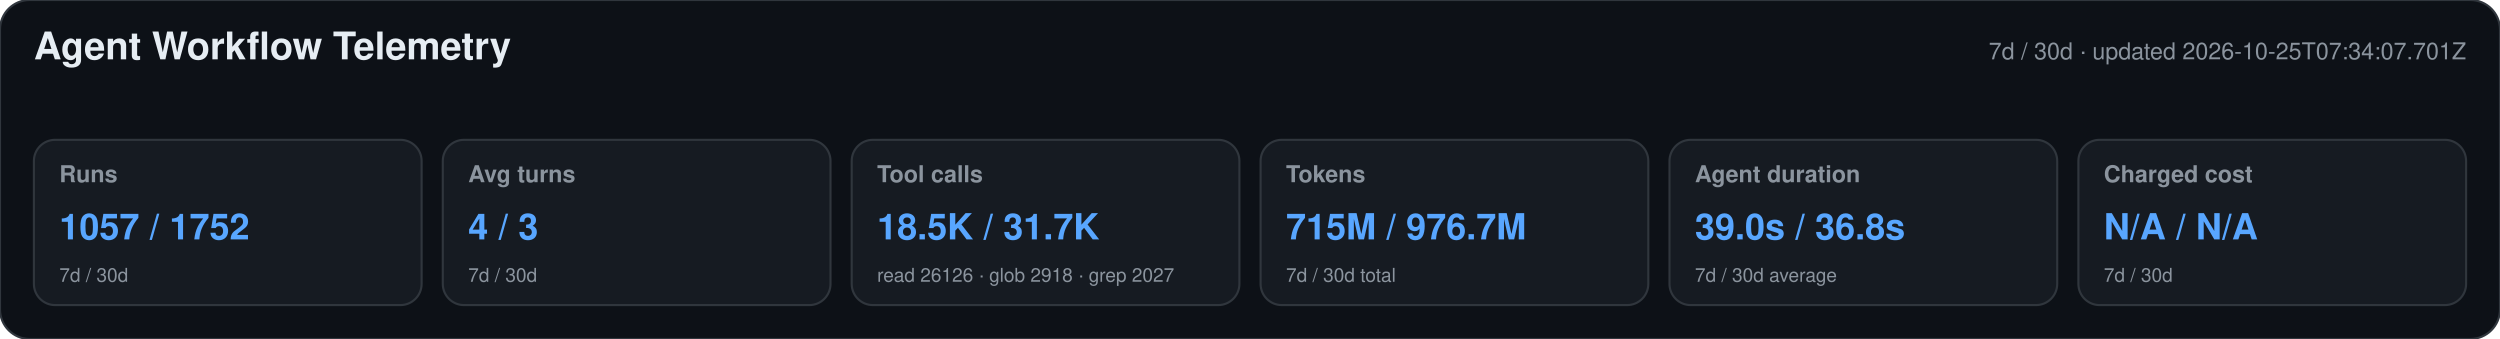
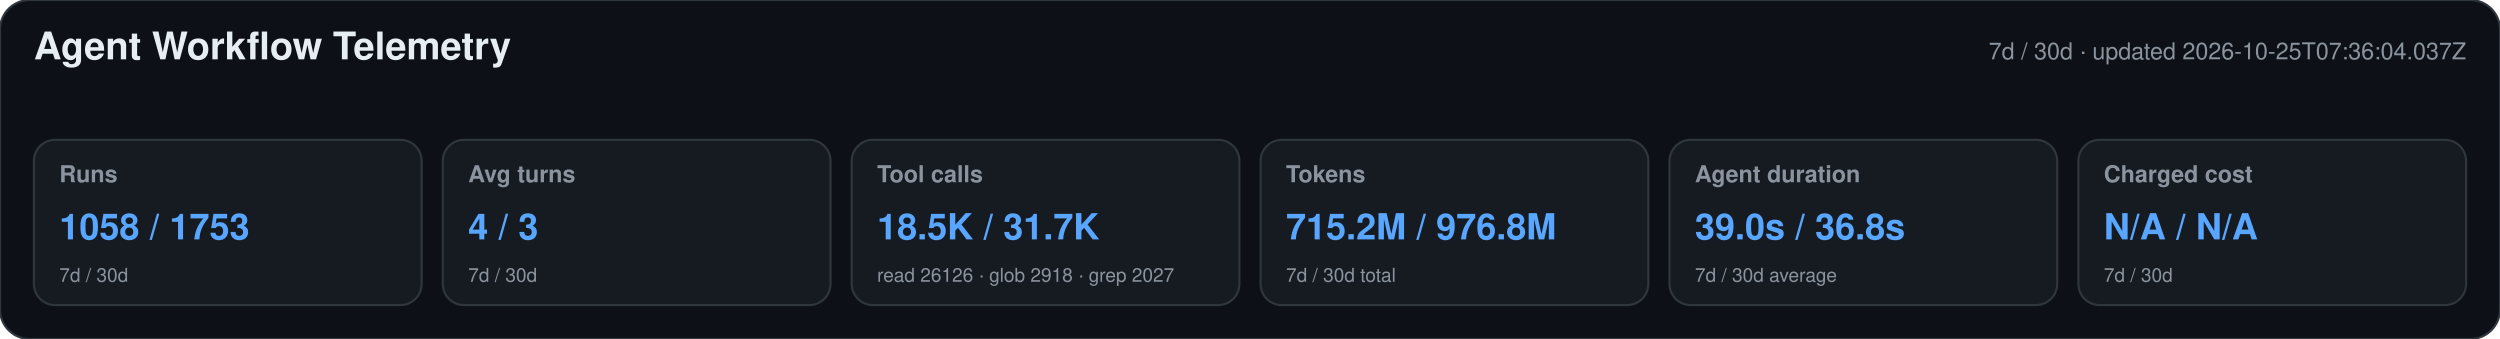
<svg xmlns="http://www.w3.org/2000/svg" width="1180" height="160" viewBox="0 0 1180 160" role="img" aria-labelledby="title desc">
  <style>text{font-family:-apple-system,BlinkMacSystemFont,"Segoe UI",Helvetica,Arial,sans-serif}.heading{font-size:18px;font-weight:650;fill:#e6edf3}.meta,.label,.secondary{fill:#8b949e}.meta,.label{font-size:11px}.label{font-weight:600}.primary{font-size:17px;font-weight:700;fill:#58a6ff}.secondary{font-size:9px}</style>
  <rect width="1180" height="160" rx="14" fill="#0d1117" stroke="#30363d" />
  <text x="16" y="28" class="heading">Agent Workflow Telemetry</text>
-   <text x="1164" y="28" text-anchor="end" class="meta">7d / 30d · updated 2026-10-25T07:34:07.701Z</text>
+   <text x="1164" y="28" text-anchor="end" class="meta">7d / 30d · updated 2026-10-25T07:36:04.037Z</text>
  <g>
    <rect x="16" y="66" width="183" height="78" rx="10" fill="#161b22" stroke="#30363d" />
    <text x="28" y="86" class="label">Runs</text>
-     <text x="28" y="113" class="primary">1057 / 1752</text>
+     <text x="28" y="113" class="primary">1058 / 1753</text>
    <text x="28" y="133" class="secondary">7d / 30d</text>
  </g>
  <g>
    <rect x="209" y="66" width="183" height="78" rx="10" fill="#161b22" stroke="#30363d" />
    <text x="221" y="86" class="label">Avg turns</text>
    <text x="221" y="113" class="primary">4 / 3</text>
    <text x="221" y="133" class="secondary">7d / 30d</text>
  </g>
  <g>
    <rect x="402" y="66" width="183" height="78" rx="10" fill="#161b22" stroke="#30363d" />
    <text x="414" y="86" class="label">Tool calls</text>
    <text x="414" y="113" class="primary">18.5K / 31.7K</text>
    <text x="414" y="133" class="secondary">read 26126 · glob 2918 · grep 2027</text>
  </g>
  <g>
    <rect x="595" y="66" width="183" height="78" rx="10" fill="#161b22" stroke="#30363d" />
    <text x="607" y="86" class="label">Tokens</text>
-     <text x="607" y="113" class="primary">715M / 976.7M</text>
+     <text x="607" y="113" class="primary">715.2M / 976.8M</text>
    <text x="607" y="133" class="secondary">7d / 30d total</text>
  </g>
  <g>
    <rect x="788" y="66" width="183" height="78" rx="10" fill="#161b22" stroke="#30363d" />
    <text x="800" y="86" class="label">Agent duration</text>
    <text x="800" y="113" class="primary">39.0s / 36.8s</text>
    <text x="800" y="133" class="secondary">7d / 30d average</text>
  </g>
  <g>
    <rect x="981" y="66" width="183" height="78" rx="10" fill="#161b22" stroke="#30363d" />
    <text x="993" y="86" class="label">Charged cost</text>
    <text x="993" y="113" class="primary">N/A / N/A</text>
    <text x="993" y="133" class="secondary">7d / 30d</text>
  </g>
</svg>
